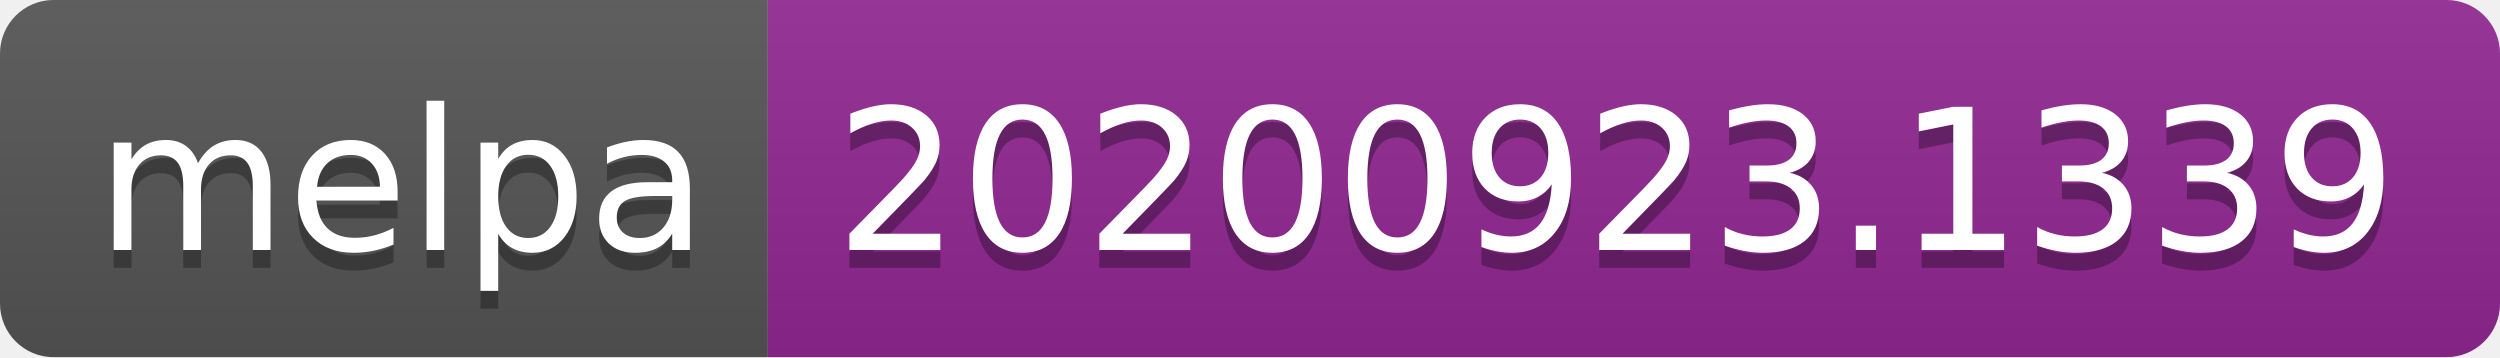
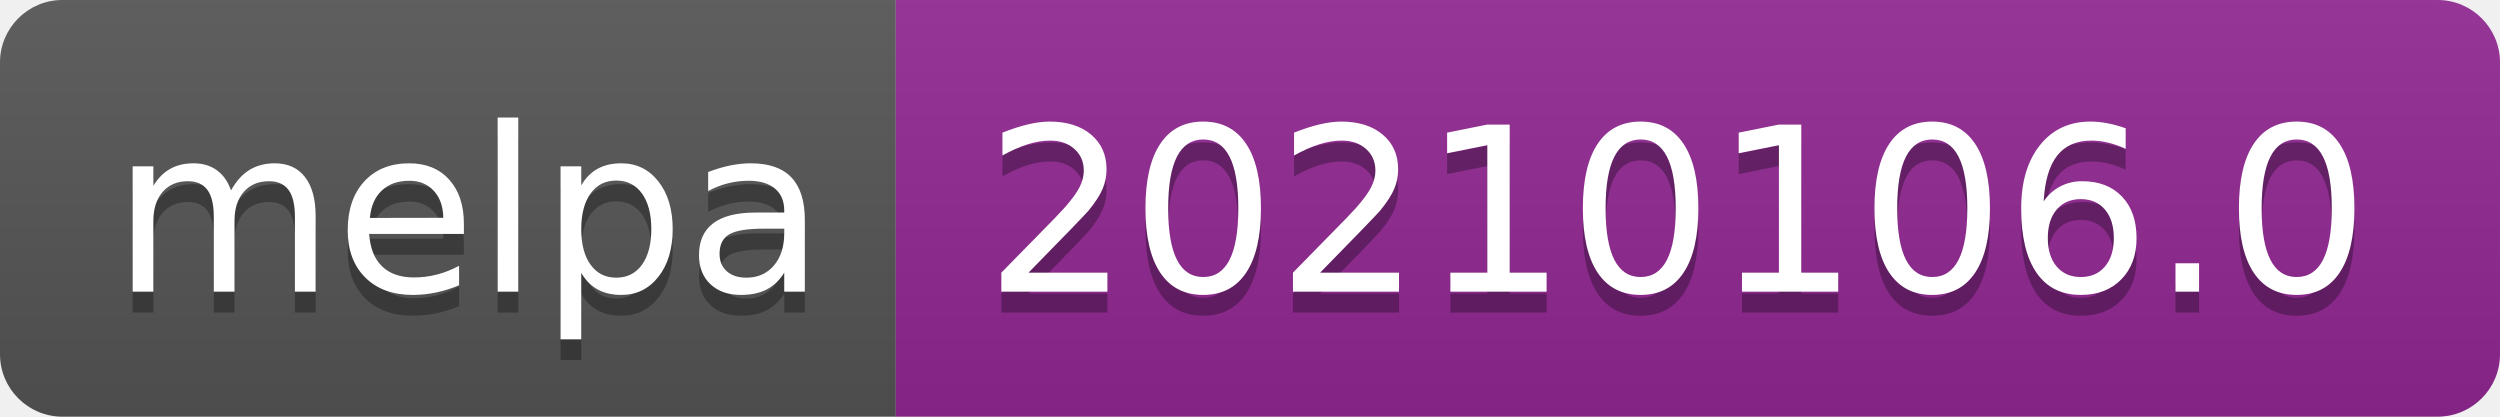
- <svg xmlns="http://www.w3.org/2000/svg" width="140" height="20" role="img" aria-label="melpa: 20200923.1339">
+ <svg xmlns="http://www.w3.org/2000/svg" width="120" height="20" role="img" aria-label="melpa: 20210106.0">
  <linearGradient id="s" x2="0" y2="100%">
    <stop offset="0" stop-color="#bbb" stop-opacity=".1" />
    <stop offset="1" stop-opacity=".1" />
  </linearGradient>
  <clipPath id="r">
-     <rect width="140" height="20" rx="3" fill="#fff" />
+     <rect width="120" height="20" rx="3" fill="#fff" />
  </clipPath>
  <g clip-path="url(#r)">
    <rect width="43" height="20" fill="#555" />
-     <rect x="43" width="97" height="20" fill="#922793" />
-     <rect width="140" height="20" fill="url(#s)" />
+     <rect x="43" width="77" height="20" fill="#922793" />
+     <rect width="120" height="20" fill="url(#s)" />
  </g>
  <g fill="#fff" text-anchor="middle" font-family="Verdana,Geneva,DejaVu Sans,sans-serif" text-rendering="geometricPrecision" font-size="110">
    <text aria-hidden="true" x="225" y="150" fill="#010101" fill-opacity=".3" transform="scale(.1)" textLength="330">melpa</text>
    <text x="225" y="140" transform="scale(.1)" fill="#fff" textLength="330">melpa</text>
-     <text aria-hidden="true" x="905" y="150" fill="#010101" fill-opacity=".3" transform="scale(.1)" textLength="870">20200923.1339</text>
-     <text x="905" y="140" transform="scale(.1)" fill="#fff" textLength="870">20200923.1339</text>
+     <text aria-hidden="true" x="805" y="150" fill="#010101" fill-opacity=".3" transform="scale(.1)" textLength="670">20210106.0</text>
+     <text x="805" y="140" transform="scale(.1)" fill="#fff" textLength="670">20210106.0</text>
  </g>
</svg>
